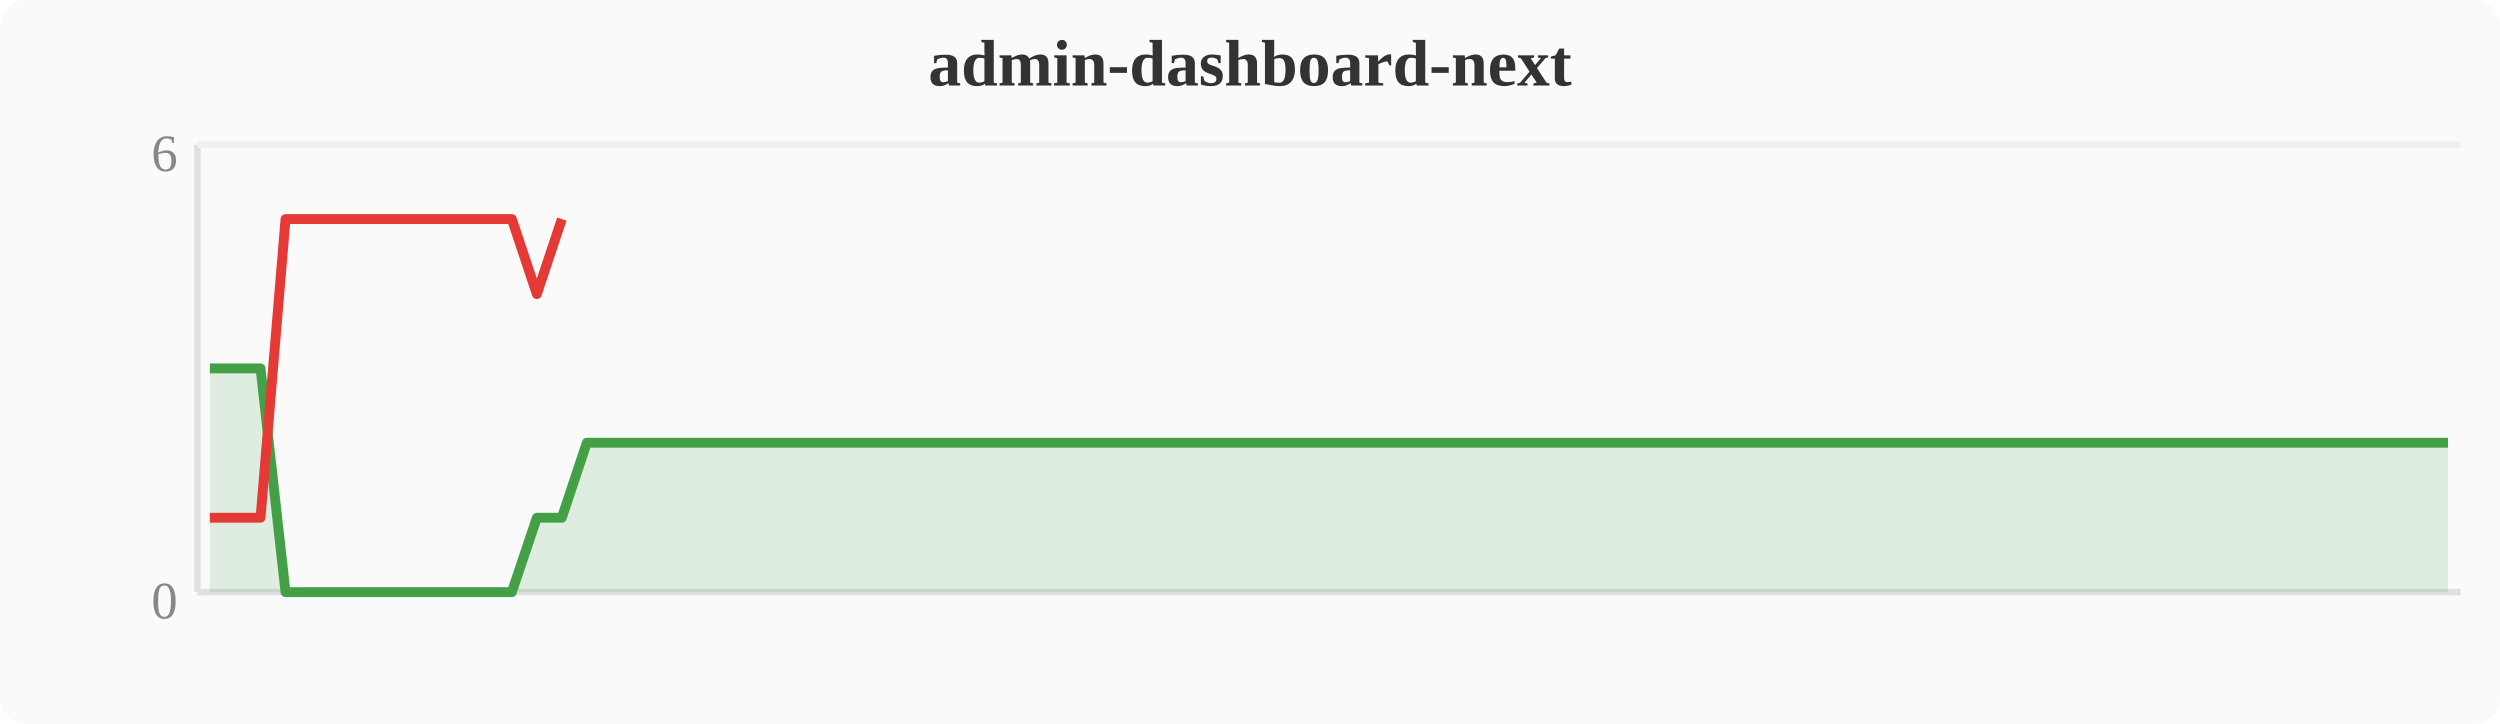
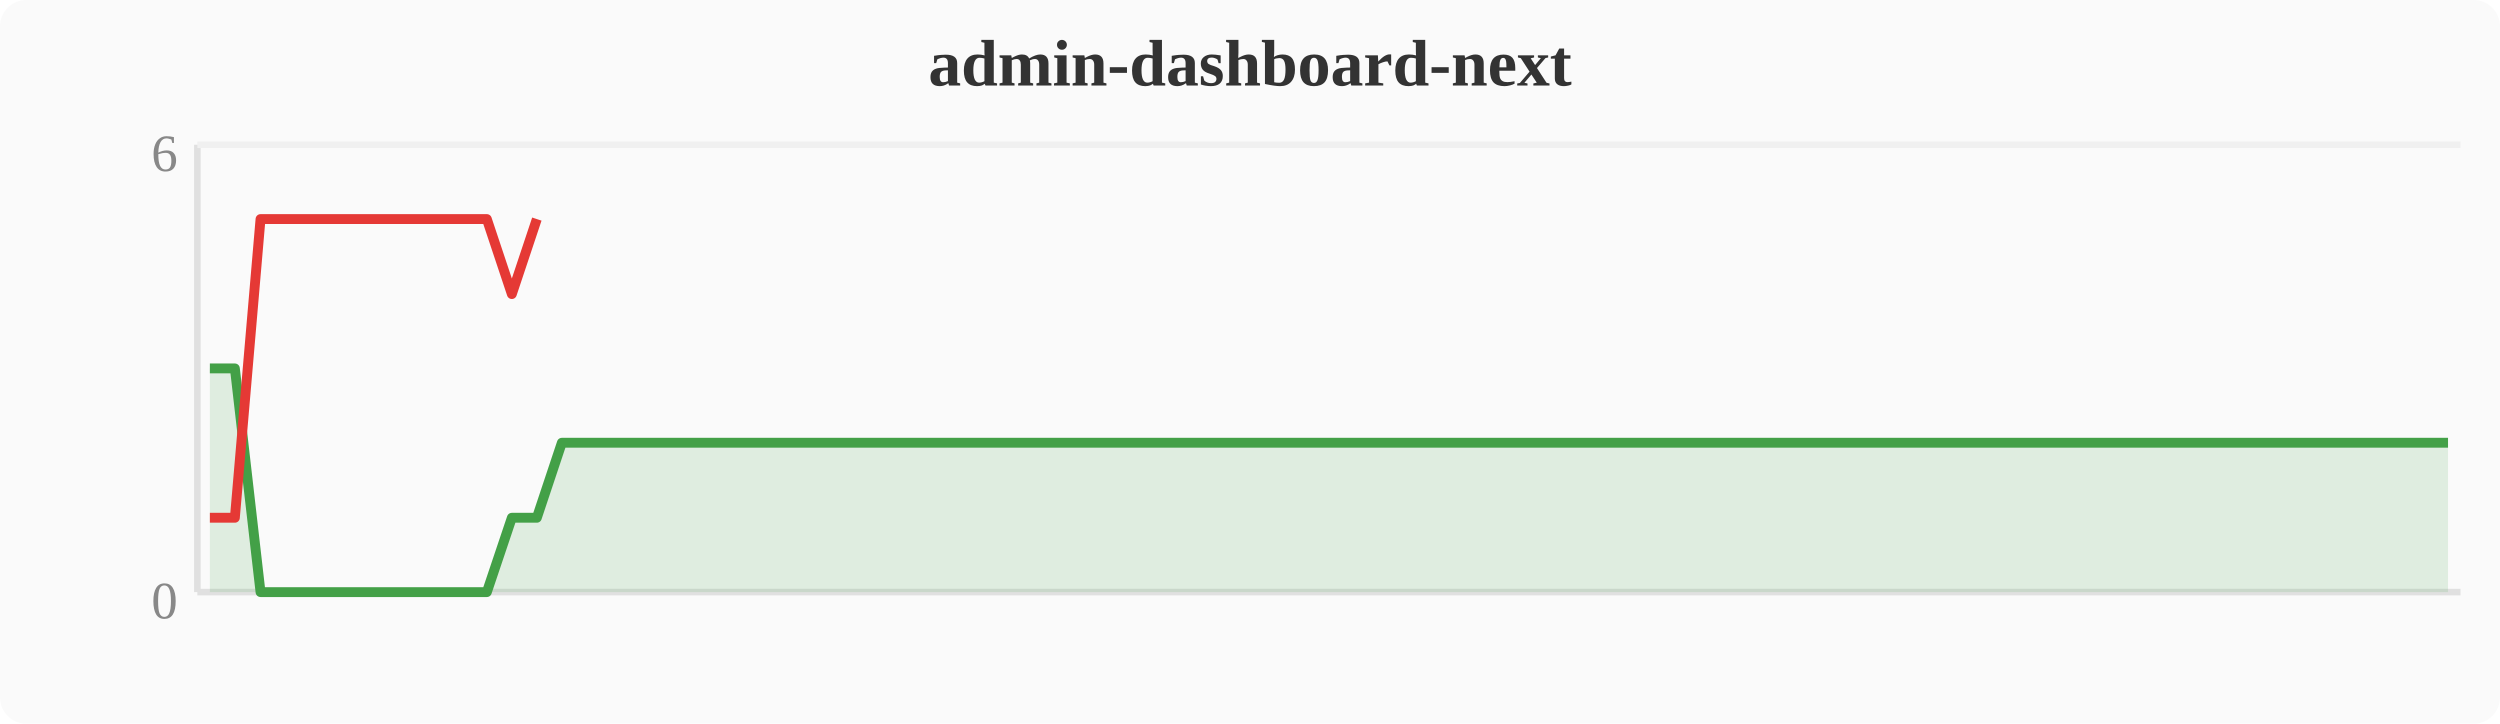
<svg xmlns="http://www.w3.org/2000/svg" width="380" height="110" viewBox="0 0 380 110">
  <rect width="380" height="110" fill="#fafafa" rx="4" />
  <text x="190" y="13" text-anchor="middle" font-size="10" font-weight="bold" fill="#333">admin-dashboard-next</text>
  <line x1="30" y1="22" x2="30" y2="90" stroke="#e0e0e0" stroke-width="1" />
  <line x1="30" y1="90" x2="374" y2="90" stroke="#e0e0e0" stroke-width="1" />
  <line x1="30" y1="22" x2="374" y2="22" stroke="#f0f0f0" stroke-width="1" />
  <text x="27" y="94" text-anchor="end" font-size="8" fill="#888">0</text>
  <text x="27" y="26" text-anchor="end" font-size="8" fill="#888">6</text>
-   <polygon points="31.9,56.0 35.7,56.0 39.6,56.0 43.4,90.0 47.2,90.0 51.0,90.0 54.8,90.0 58.7,90.0 62.5,90.0 66.3,90.0 70.1,90.0 74.0,90.0 77.8,90.0 81.6,78.7 85.4,78.7 89.2,67.3 93.1,67.3 96.9,67.3 100.7,67.3 104.5,67.3 108.4,67.3 112.2,67.3 116.0,67.3 119.8,67.3 123.6,67.3 127.5,67.3 131.3,67.3 135.1,67.3 138.9,67.3 142.8,67.3 146.6,67.3 150.4,67.3 154.2,67.3 158.0,67.3 161.9,67.3 165.7,67.3 169.5,67.3 173.3,67.3 177.2,67.3 181.0,67.3 184.8,67.3 188.6,67.3 192.4,67.3 196.3,67.3 200.1,67.3 203.9,67.3 207.7,67.3 211.6,67.3 215.4,67.3 219.2,67.3 223.0,67.3 226.8,67.3 230.7,67.3 234.5,67.3 238.3,67.3 242.1,67.3 246.0,67.3 249.8,67.3 253.6,67.3 257.4,67.3 261.2,67.3 265.1,67.3 268.9,67.3 272.7,67.3 276.5,67.3 280.4,67.3 284.2,67.3 288.0,67.3 291.8,67.3 295.6,67.3 299.5,67.3 303.3,67.3 307.1,67.3 310.9,67.3 314.8,67.3 318.6,67.3 322.4,67.3 326.2,67.3 330.0,67.3 333.9,67.3 337.7,67.3 341.5,67.3 345.3,67.3 349.2,67.3 353.0,67.3 356.8,67.3 360.6,67.3 364.4,67.3 368.3,67.3 372.1,67.3 372.1,90 31.9,90" fill="#43a047" opacity="0.15" />
-   <polyline points="31.9,56.0 35.7,56.0 39.6,56.0 43.4,90.0 47.2,90.0 51.0,90.0 54.8,90.0 58.7,90.0 62.5,90.0 66.3,90.0 70.1,90.0 74.0,90.0 77.8,90.0 81.6,78.7 85.4,78.7 89.2,67.3 93.1,67.3 96.9,67.3 100.7,67.3 104.5,67.3 108.4,67.3 112.2,67.3 116.0,67.3 119.8,67.3 123.6,67.3 127.5,67.3 131.3,67.3 135.1,67.3 138.9,67.3 142.8,67.3 146.6,67.3 150.4,67.3 154.2,67.3 158.0,67.3 161.9,67.3 165.7,67.3 169.5,67.3 173.3,67.3 177.2,67.3 181.0,67.3 184.8,67.3 188.6,67.3 192.4,67.3 196.3,67.3 200.1,67.3 203.9,67.3 207.7,67.3 211.6,67.3 215.4,67.3 219.2,67.3 223.0,67.3 226.8,67.3 230.7,67.3 234.5,67.3 238.3,67.3 242.1,67.3 246.0,67.3 249.8,67.3 253.6,67.3 257.4,67.3 261.2,67.3 265.1,67.3 268.9,67.3 272.7,67.3 276.5,67.3 280.4,67.3 284.2,67.3 288.0,67.3 291.8,67.3 295.6,67.3 299.5,67.3 303.3,67.3 307.1,67.3 310.9,67.3 314.8,67.3 318.6,67.3 322.4,67.3 326.2,67.3 330.0,67.3 333.9,67.3 337.7,67.3 341.5,67.3 345.3,67.3 349.2,67.3 353.0,67.3 356.8,67.3 360.6,67.3 364.4,67.3 368.3,67.3 372.1,67.3" fill="none" stroke="#43a047" stroke-width="1.5" stroke-linejoin="round" />
-   <polyline points="31.9,78.7 35.7,78.7 39.6,78.7 43.4,33.3 47.2,33.3 51.0,33.3 54.8,33.3 58.7,33.3 62.5,33.3 66.3,33.3 70.1,33.3 74.0,33.3 77.8,33.3 81.6,44.7 85.4,33.3" fill="none" stroke="#e53935" stroke-width="1.5" stroke-linejoin="round" />
+   <polygon points="31.9,56.0 35.7,56.0 39.6,90.0 43.4,90.0 47.2,90.0 51.0,90.0 54.8,90.0 58.7,90.0 62.5,90.0 66.3,90.0 70.1,90.0 74.0,90.0 77.8,78.7 81.6,78.7 85.4,67.3 89.2,67.3 93.1,67.3 96.9,67.3 100.7,67.3 104.5,67.3 108.4,67.3 112.2,67.3 116.0,67.3 119.8,67.3 123.6,67.3 127.5,67.3 131.3,67.3 135.1,67.3 138.9,67.3 142.8,67.3 146.6,67.3 150.4,67.3 154.2,67.3 158.0,67.3 161.9,67.3 165.7,67.3 169.5,67.3 173.3,67.3 177.2,67.3 181.0,67.3 184.8,67.3 188.6,67.3 192.4,67.3 196.3,67.3 200.1,67.3 203.9,67.3 207.7,67.3 211.6,67.3 215.4,67.3 219.2,67.3 223.0,67.3 226.8,67.3 230.7,67.3 234.5,67.3 238.3,67.3 242.1,67.3 246.0,67.3 249.8,67.3 253.6,67.3 257.4,67.3 261.2,67.3 265.1,67.3 268.9,67.3 272.7,67.3 276.5,67.3 280.4,67.3 284.2,67.3 288.0,67.3 291.8,67.3 295.6,67.3 299.5,67.3 303.3,67.3 307.1,67.3 310.9,67.3 314.8,67.3 318.6,67.3 322.4,67.3 326.2,67.3 330.0,67.3 333.9,67.3 337.7,67.3 341.5,67.3 345.3,67.3 349.2,67.3 353.0,67.3 356.8,67.3 360.6,67.3 364.4,67.3 368.3,67.3 372.1,67.3 372.1,90 31.9,90" fill="#43a047" opacity="0.15" />
+   <polyline points="31.9,56.0 35.7,56.0 39.6,90.0 43.4,90.0 47.2,90.0 51.0,90.0 54.8,90.0 58.7,90.0 62.5,90.0 66.3,90.0 70.1,90.0 74.0,90.0 77.8,78.7 81.6,78.7 85.4,67.3 89.2,67.3 93.1,67.3 96.9,67.3 100.7,67.3 104.5,67.3 108.4,67.3 112.2,67.3 116.0,67.3 119.8,67.3 123.6,67.3 127.5,67.3 131.3,67.3 135.1,67.3 138.9,67.3 142.8,67.3 146.6,67.3 150.4,67.3 154.2,67.3 158.0,67.3 161.9,67.3 165.7,67.3 169.5,67.3 173.3,67.3 177.2,67.3 181.0,67.3 184.8,67.3 188.6,67.3 192.4,67.3 196.3,67.3 200.1,67.3 203.9,67.3 207.7,67.3 211.6,67.3 215.4,67.3 219.2,67.3 223.0,67.3 226.8,67.3 230.7,67.3 234.5,67.3 238.3,67.3 242.1,67.3 246.0,67.3 249.8,67.3 253.6,67.3 257.4,67.3 261.2,67.3 265.1,67.3 268.9,67.3 272.7,67.3 276.5,67.3 280.4,67.3 284.2,67.3 288.0,67.3 291.8,67.3 295.6,67.3 299.5,67.3 303.3,67.3 307.1,67.3 310.9,67.3 314.8,67.3 318.6,67.3 322.4,67.3 326.2,67.3 330.0,67.3 333.9,67.3 337.7,67.3 341.5,67.3 345.3,67.3 349.2,67.3 353.0,67.3 356.8,67.3 360.6,67.3 364.4,67.3 368.3,67.3 372.1,67.3" fill="none" stroke="#43a047" stroke-width="1.5" stroke-linejoin="round" />
+   <polyline points="31.9,78.7 35.7,78.7 39.6,33.3 43.4,33.3 47.2,33.3 51.0,33.3 54.8,33.3 58.7,33.3 62.5,33.3 66.3,33.3 70.1,33.3 74.0,33.3 77.8,44.7 81.6,33.3" fill="none" stroke="#e53935" stroke-width="1.5" stroke-linejoin="round" />
</svg>
